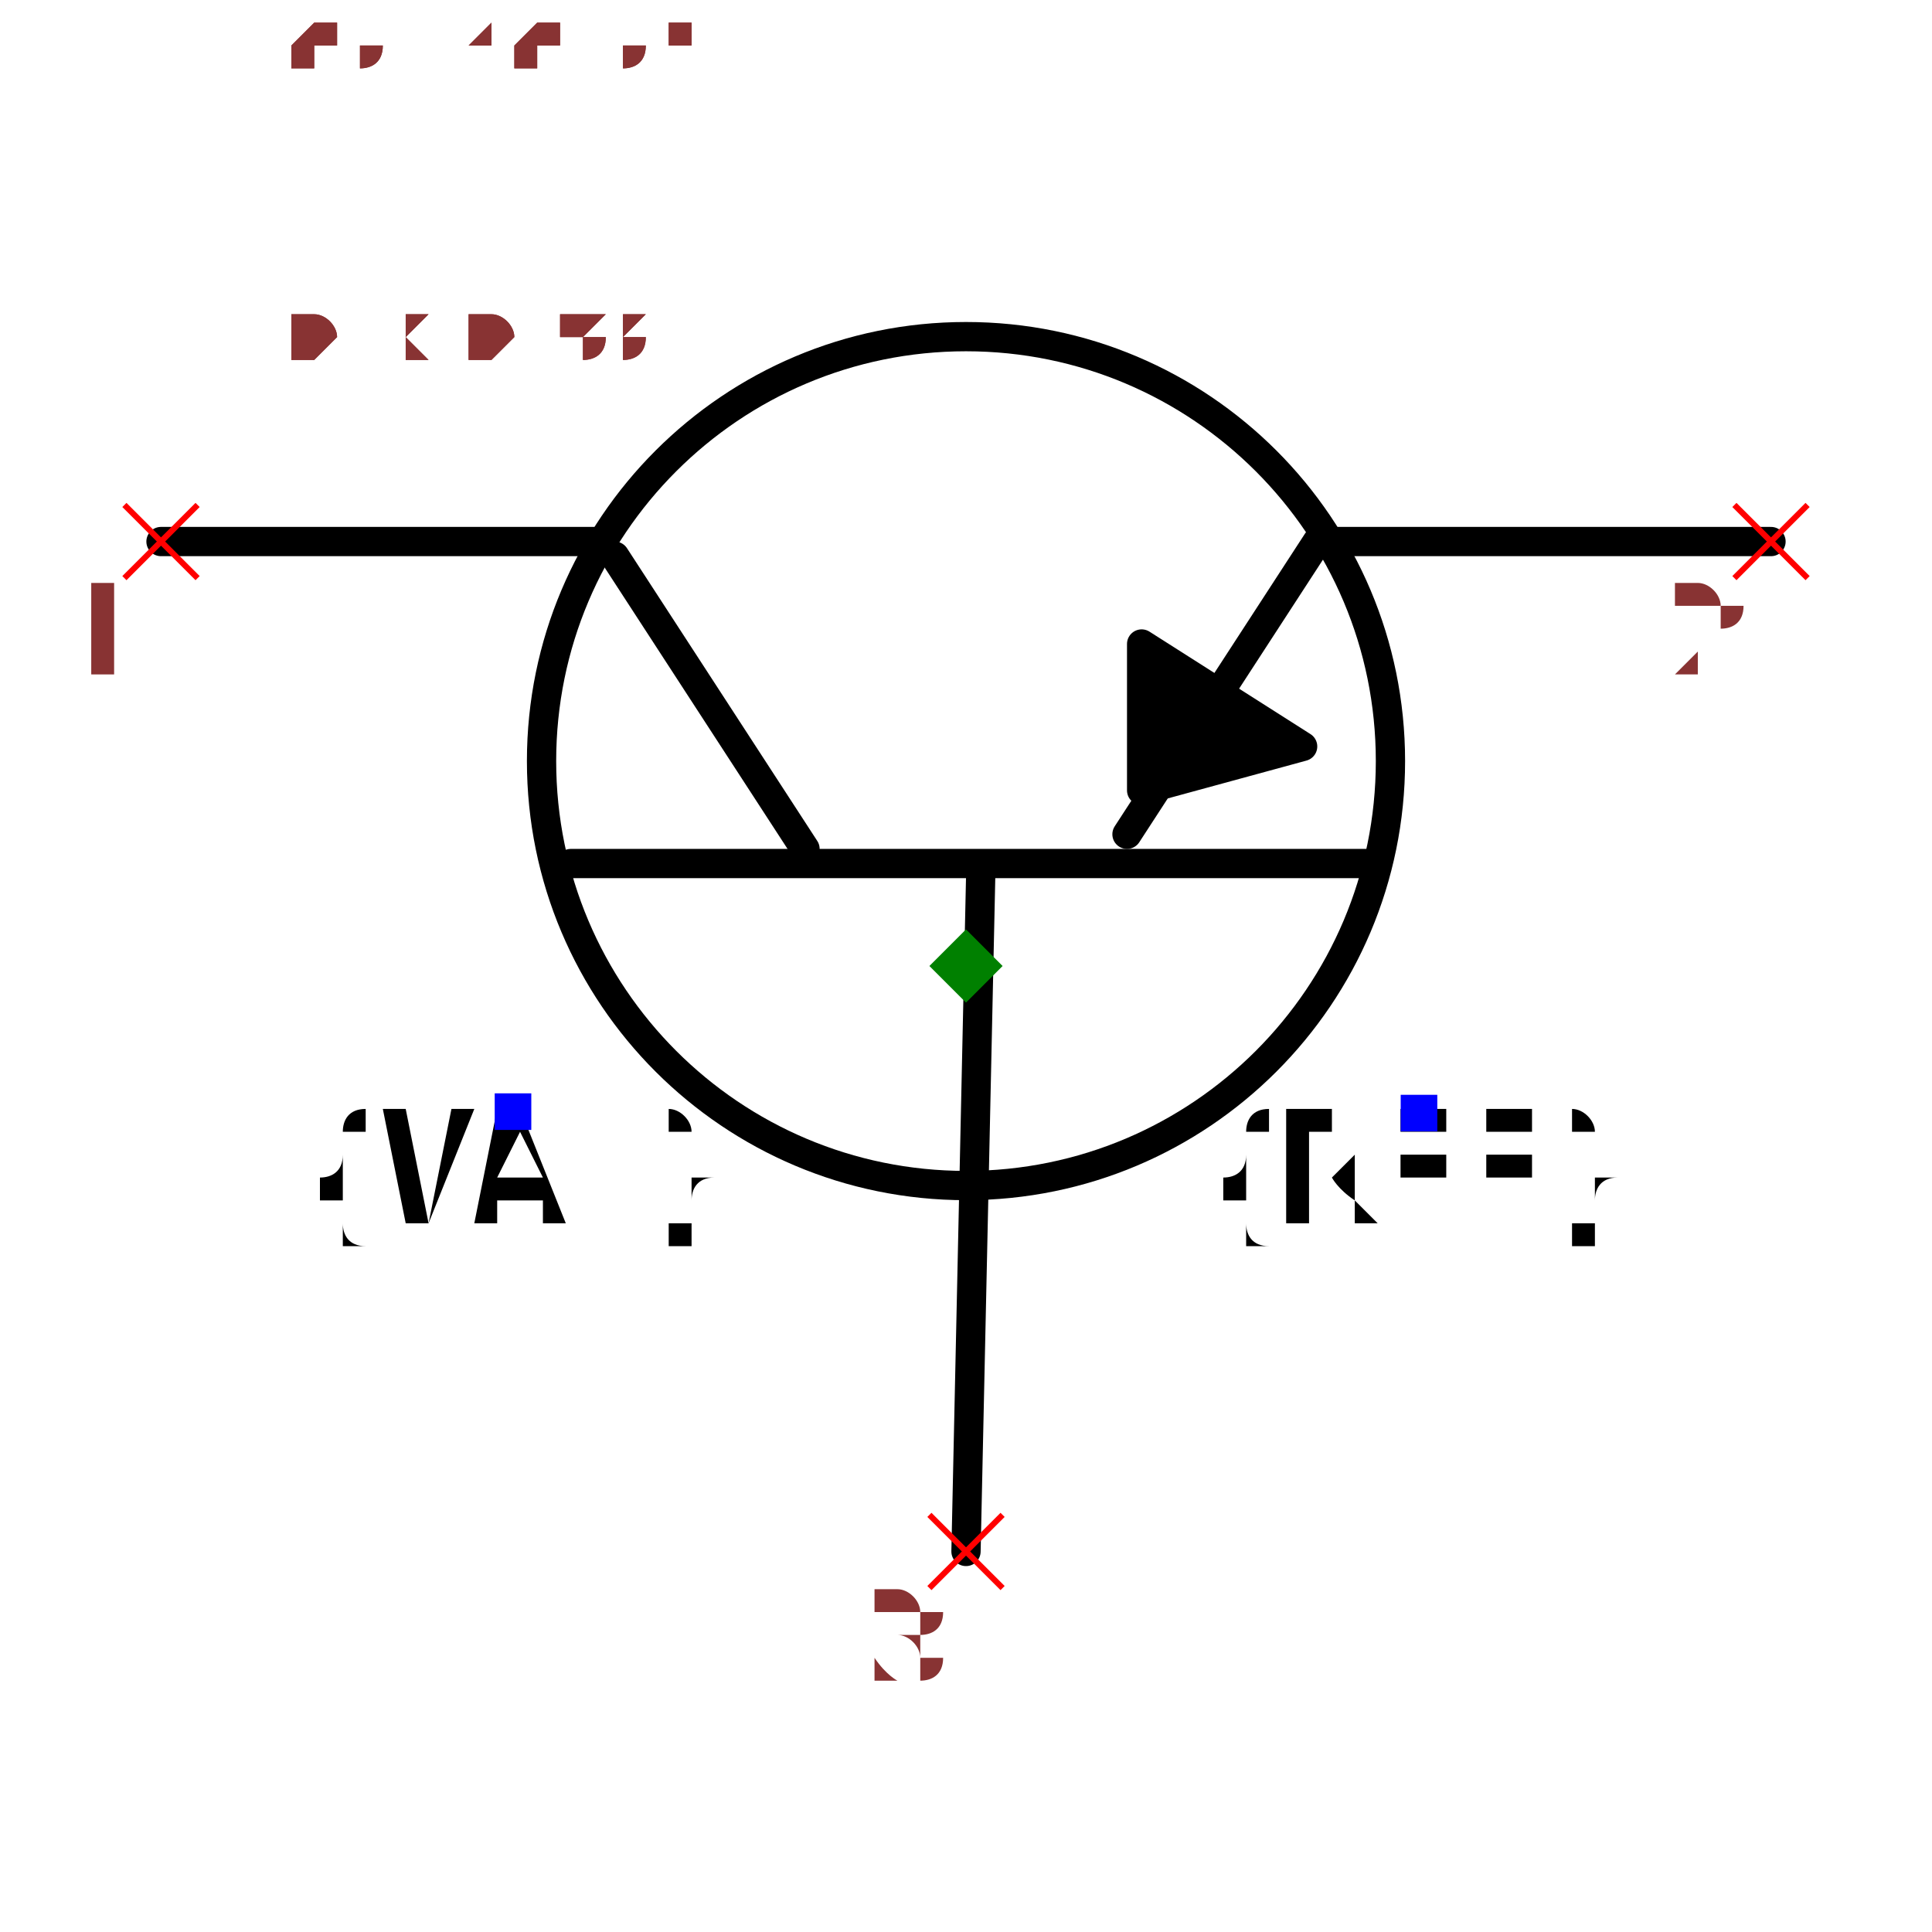
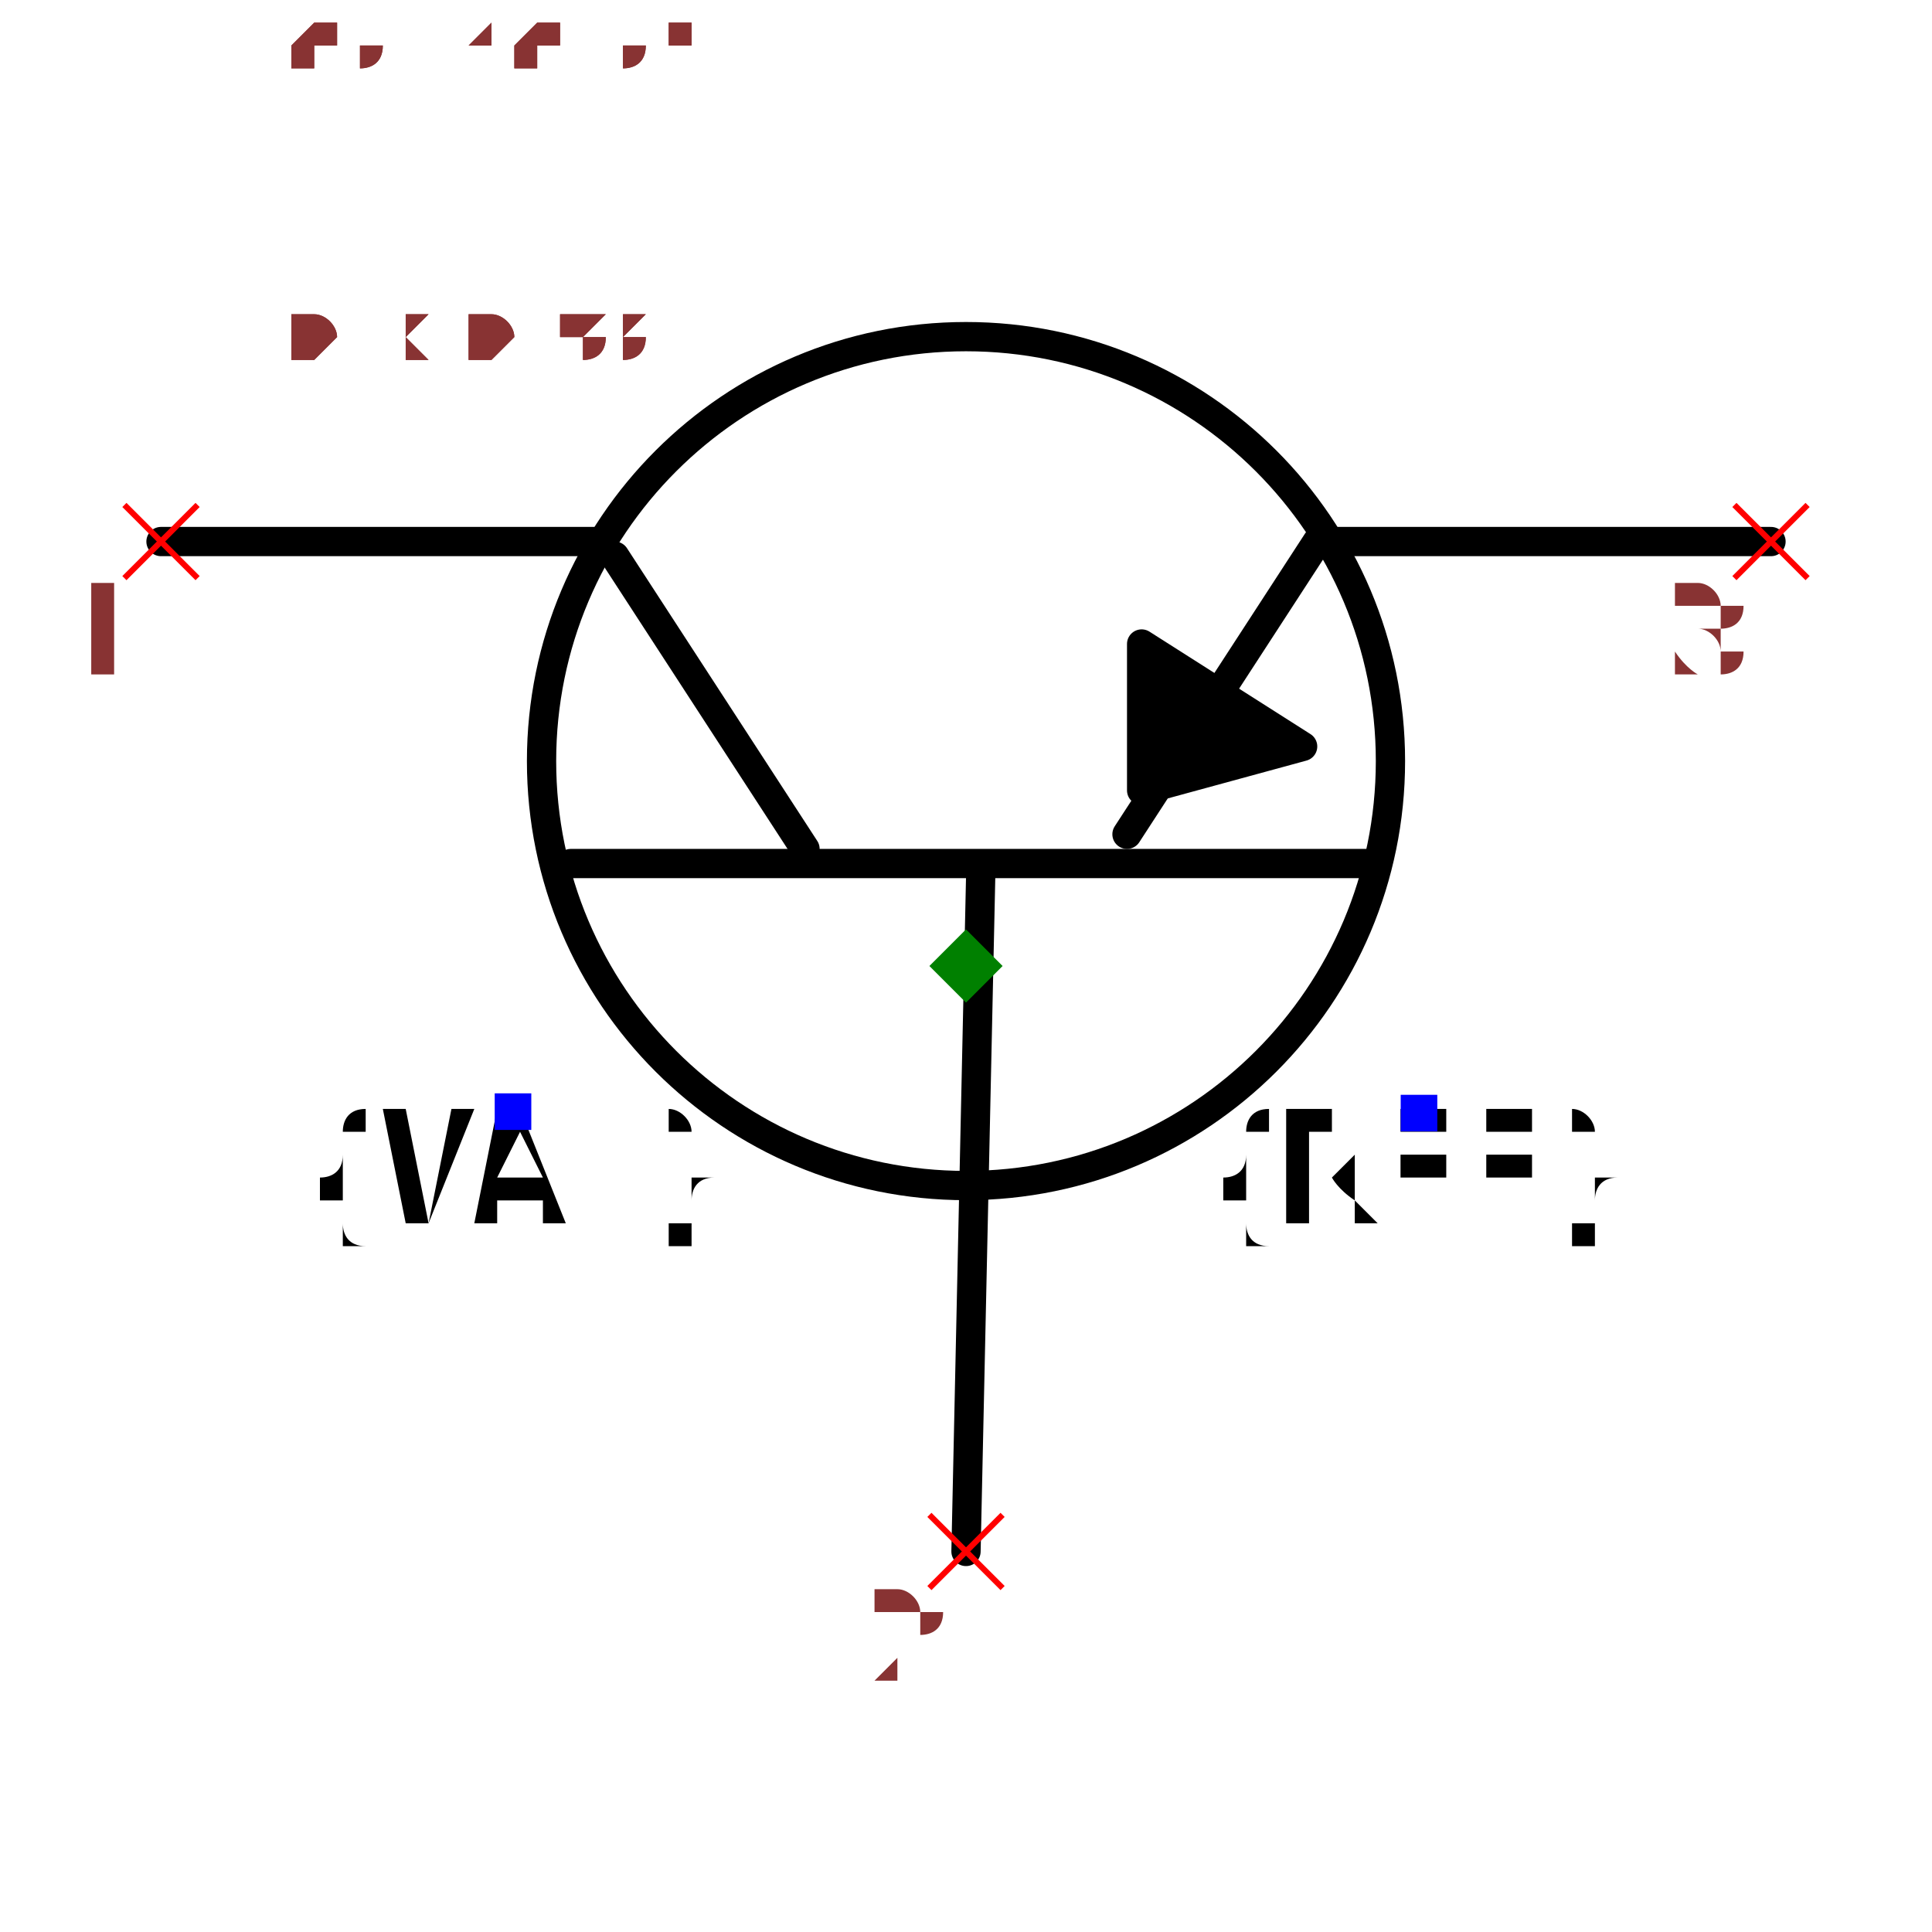
<svg xmlns="http://www.w3.org/2000/svg" width="150" height="150" viewBox="-0.66 -0.498 1.32 0.996">
  <path d="M-2.4492935982947065e-17,0.4 L0.01,-0.06" fill="none" stroke="black" stroke-width="0.02" stroke-linecap="round" stroke-linejoin="round" />
  <path d="M-0.27,-0.07 L0.28,-0.07" fill="none" stroke="black" stroke-width="0.02" stroke-linecap="round" stroke-linejoin="round" />
  <path d="M-0.24,-0.28 L-0.11,-0.08" fill="none" stroke="black" stroke-width="0.02" stroke-linecap="round" stroke-linejoin="round" />
  <path d="M0.24,-0.29 L0.11,-0.09" fill="none" stroke="black" stroke-width="0.02" stroke-linecap="round" stroke-linejoin="round" />
  <path d="M-0.25,-0.29 L-0.55,-0.29" fill="none" stroke="black" stroke-width="0.02" stroke-linecap="round" stroke-linejoin="round" />
  <path d="M0.55,-0.29 L0.25,-0.29" fill="none" stroke="black" stroke-width="0.02" stroke-linecap="round" stroke-linejoin="round" />
  <path d="M0.23,-0.15 L0.12,-0.22 L0.12,-0.12 L0.23,-0.15" fill="black" stroke="black" stroke-width="0.02" stroke-linecap="round" stroke-linejoin="round" />
  <circle cx="8.572527594031473e-18" cy="-0.14" r="0.29" fill="none" stroke="black" stroke-width="0.02" />
  <text x="0.309" y="0.1" dx="0" dy="0.075" text-anchor="middle" style="font: 0.1px monospace; fill: black">{REF}</text>
  <rect x="0.297" y="0.088" width="0.025" height="0.025" fill="blue" />
  <text x="-0.309" y="0.1" dx="0" dy="0.075" text-anchor="middle" style="font: 0.1px monospace; fill: black">{VAL}</text>
  <rect x="-0.322" y="0.087" width="0.025" height="0.025" fill="blue" />
  <line x1="-0.575" y1="-0.315" x2="-0.525" y2="-0.265" stroke="red" stroke-width="0.004" />
  <line x1="-0.575" y1="-0.265" x2="-0.525" y2="-0.315" stroke="red" stroke-width="0.004" />
  <text x="-0.59" y="-0.2" text-anchor="middle" style="font: 0.08px monospace; fill: #833;">1</text>
  <line x1="0.525" y1="-0.315" x2="0.575" y2="-0.265" stroke="red" stroke-width="0.004" />
  <line x1="0.525" y1="-0.265" x2="0.575" y2="-0.315" stroke="red" stroke-width="0.004" />
-   <text x="0.51" y="-0.2" text-anchor="middle" style="font: 0.08px monospace; fill: #833;">2</text>
+   <text x="0.51" y="-0.2" text-anchor="middle" style="font: 0.08px monospace; fill: #833;">3</text>
  <line x1="-0.025" y1="0.375" x2="0.025" y2="0.425" stroke="red" stroke-width="0.004" />
  <line x1="-0.025" y1="0.425" x2="0.025" y2="0.375" stroke="red" stroke-width="0.004" />
-   <text x="-0.04" y="0.49" text-anchor="middle" style="font: 0.08px monospace; fill: #833;">3</text>
+   <text x="-0.04" y="0.49" text-anchor="middle" style="font: 0.08px monospace; fill: #833;">2</text>
  <path d="M 0 -0.025 L 0.025 0 L 0 0.025 L -0.025 0 Z" fill="green" />
  <text x="-0.55" y="-0.415" style="font: 0.05px monospace; fill: #833;">1.10 x 0.83</text>
  <text x="-0.55" y="-0.465" dy="-0.15" style="font: 0.05px monospace; fill: #833;">1 [collector]</text>
-   <text x="-0.55" y="-0.515" dy="-0.15" style="font: 0.05px monospace; fill: #833;">2 [emitter]</text>
-   <text x="-0.55" y="-0.565" dy="-0.15" style="font: 0.05px monospace; fill: #833;">3 [base]</text>
+   <text x="-0.55" y="-0.515" dy="-0.15" style="font: 0.05px monospace; fill: #833;">3 [emitter]</text>
+   <text x="-0.55" y="-0.565" dy="-0.15" style="font: 0.05px monospace; fill: #833;">2 [base]</text>
  <text x="-0.55" y="-0.415" style="font: 0.05px monospace; fill: #833;">1.10 x 0.83</text>
  <text x="-0.55" y="-0.465" dy="-0.15" style="font: 0.05px monospace; fill: #833;">1 [collector]</text>
-   <text x="-0.55" y="-0.515" dy="-0.15" style="font: 0.05px monospace; fill: #833;">2 [emitter]</text>
-   <text x="-0.55" y="-0.565" dy="-0.15" style="font: 0.05px monospace; fill: #833;">3 [base]</text>
+   <text x="-0.55" y="-0.515" dy="-0.15" style="font: 0.05px monospace; fill: #833;">3 [emitter]</text>
+   <text x="-0.55" y="-0.565" dy="-0.15" style="font: 0.05px monospace; fill: #833;">2 [base]</text>
</svg>
